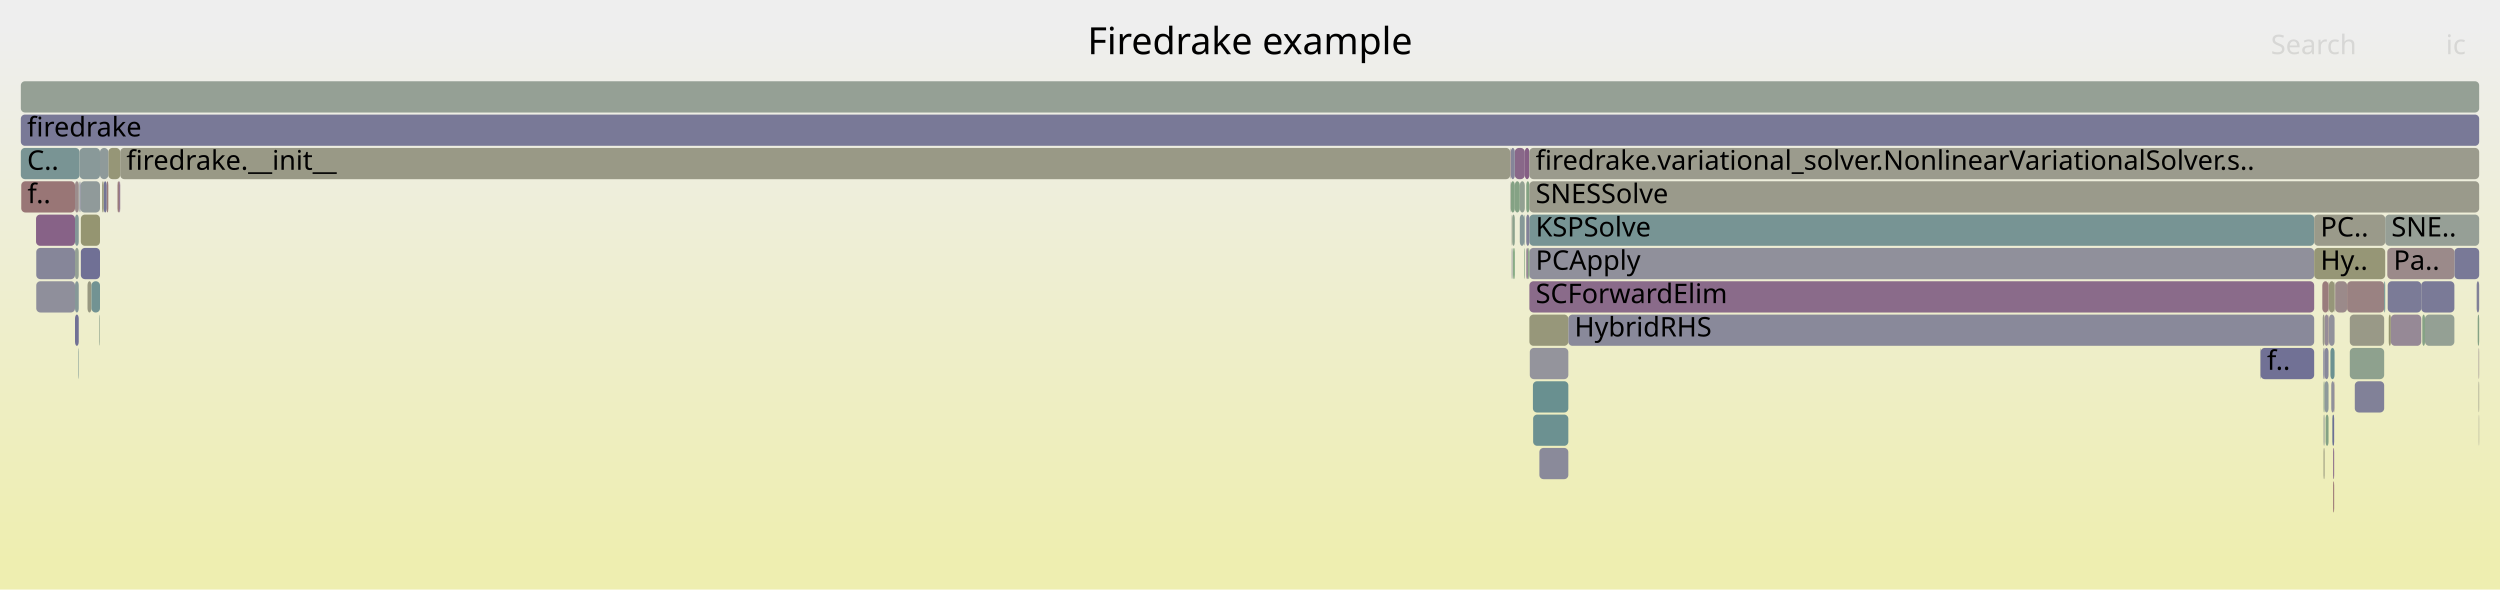
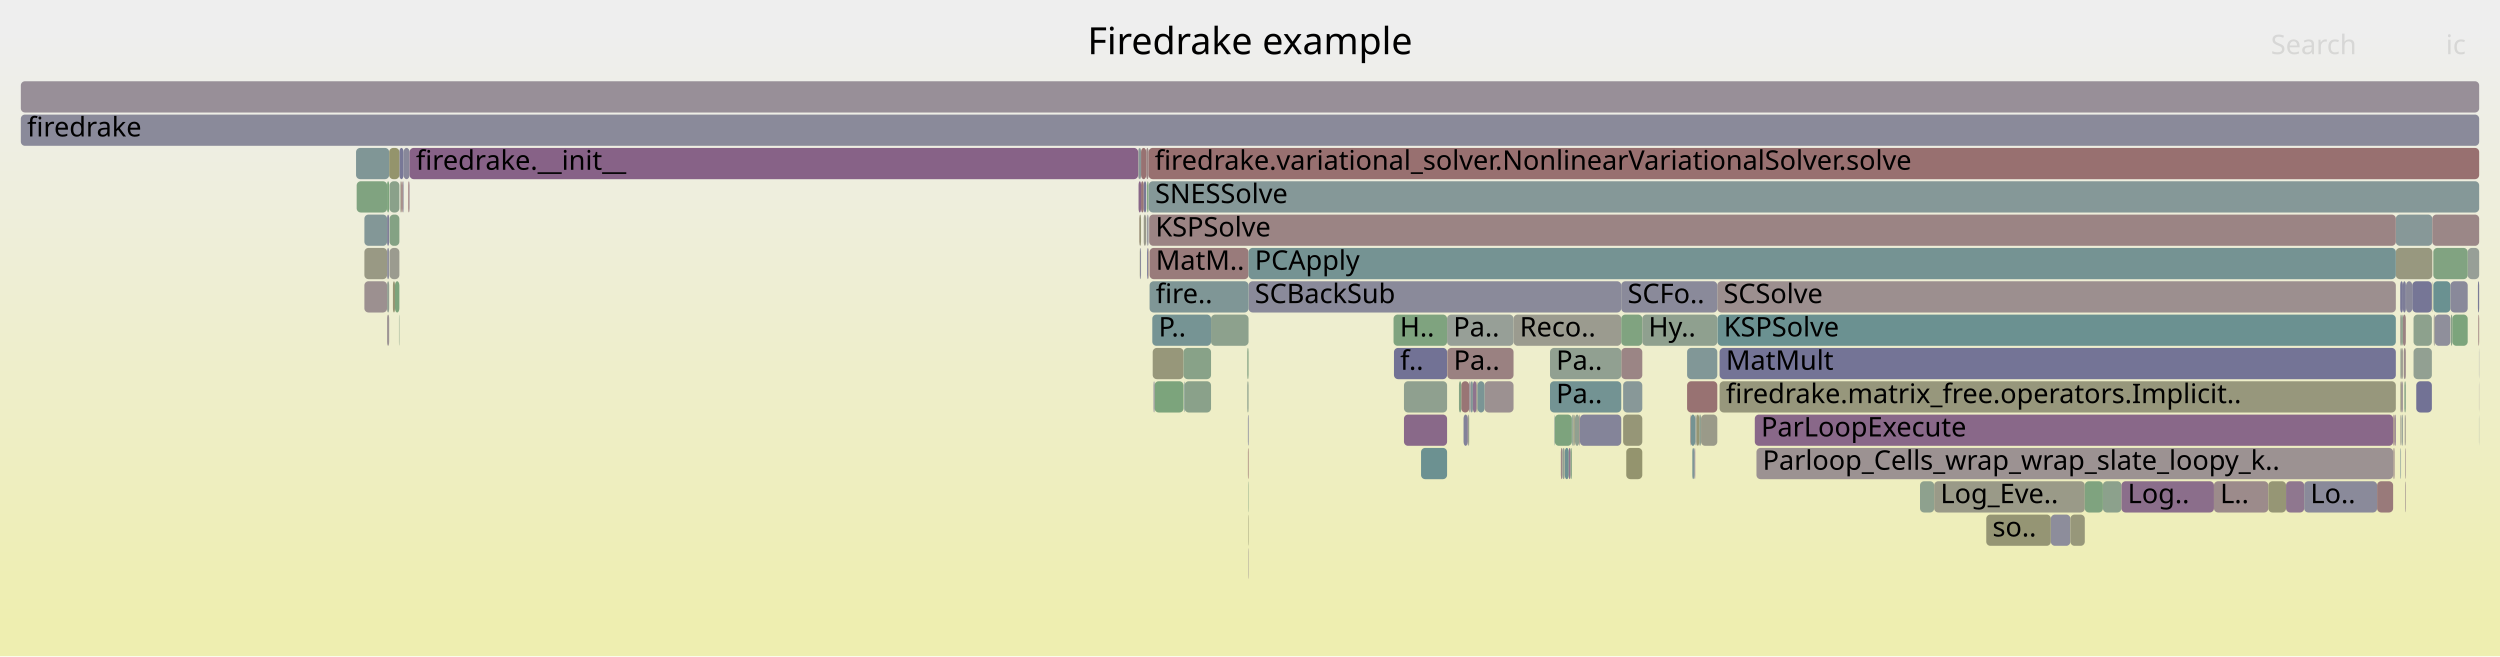
- <svg xmlns="http://www.w3.org/2000/svg" version="1.1" width="1200" height="283" viewBox="0 0 1200 283">
+ <svg xmlns="http://www.w3.org/2000/svg" version="1.1" width="1200" height="315" viewBox="0 0 1200 315">
  <defs>
    <linearGradient id="background" y1="0" y2="1" x1="0" x2="0">
      <stop stop-color="#eeeeee" offset="5%" />
      <stop stop-color="#eeeeb0" offset="95%" />
    </linearGradient>
  </defs>
  <style type="text/css">
	text { font-family:Verdana; font-size:13px; fill:rgb(0,0,0); }
	#search, #ignorecase { opacity:0.1; cursor:pointer; }
	#search:hover, #search.show, #ignorecase:hover, #ignorecase.show { opacity:1; }
	#subtitle { text-anchor:middle; font-color:rgb(160,160,160); }
	#title { text-anchor:middle; font-size:18px}
	#unzoom { cursor:pointer; }
	#frames &gt; *:hover { stroke:black; stroke-width:0.5; cursor:pointer; }
	.hide { display:none; }
	.parent { opacity:0.5; }
</style>
-   <rect x="0.0" y="0" width="1200.0" height="283.0" fill="url(#background)" />
+   <rect x="0.0" y="0" width="1200.0" height="315.0" fill="url(#background)" />
  <text id="title" x="600.00" y="26">Firedrake example</text>
-   <text id="details" x="10.00" y="265"> </text>
+   <text id="details" x="10.00" y="297"> </text>
  <text id="unzoom" x="10.00" y="26" class="hide">Reset Zoom</text>
  <text id="search" x="1090.00" y="26">Search</text>
  <text id="ignorecase" x="1174.00" y="26">ic</text>
-   <text id="matched" x="1090.00" y="265"> </text>
+   <text id="matched" x="1090.00" y="297"> </text>
  <g id="frames">
    <g>
-       <rect x="1120.6" y="135" width="0.3" height="15.0" fill="rgb(154.185,154.185,139.513)" rx="2" ry="2" />
-       <text x="1123.61" y="145.5" />
-     </g>
-     <g>
-       <rect x="38.6" y="87" width="9.4" height="15.0" fill="rgb(144.095,154.395,154.395)" rx="2" ry="2" />
-       <text x="41.59" y="97.5" />
-     </g>
-     <g>
-       <rect x="56.4" y="87" width="0.8" height="15.0" fill="rgb(153.608,124.327,124.327)" rx="2" ry="2" />
-       <text x="59.40" y="97.5" />
-     </g>
-     <g>
-       <rect x="1117.7" y="135" width="0.2" height="15.0" fill="rgb(154.448,130.767,130.767)" rx="2" ry="2" />
-       <text x="1120.72" y="145.5" />
-     </g>
-     <g>
-       <rect x="1115.2" y="167" width="0.6" height="15.0" fill="rgb(122.465,122.465,151.122)" rx="2" ry="2" />
-       <text x="1118.18" y="177.5" />
-     </g>
-     <g>
-       <rect x="36.0" y="103" width="1.8" height="15.0" fill="rgb(131.023,151.006,151.006)" rx="2" ry="2" />
-       <text x="39.00" y="113.5" />
-     </g>
-     <g>
-       <rect x="42.0" y="135" width="1.9" height="15.0" fill="rgb(151.996,151.996,128.901)" rx="2" ry="2" />
-       <text x="45.00" y="145.5" />
-     </g>
-     <g>
-       <rect x="725.6" y="119" width="0.3" height="15.0" fill="rgb(147.465,147.465,155.961)" rx="2" ry="2" />
-       <text x="728.63" y="129.5" />
-     </g>
-     <g>
-       <rect x="727.1" y="71" width="4.8" height="15.0" fill="rgb(137.07,104.368,137.07)" rx="2" ry="2" />
-       <text x="730.06" y="81.5" />
-     </g>
-     <g>
-       <rect x="37.7" y="167" width="0.1" height="15.0" fill="rgb(145.227,160.079,145.227)" rx="2" ry="2" />
-       <text x="40.68" y="177.5" />
-     </g>
-     <g>
-       <rect x="52.0" y="71" width="5.7" height="15.0" fill="rgb(149.977,149.977,119.121)" rx="2" ry="2" />
-       <text x="54.97" y="81.5" />
-     </g>
-     <g>
-       <rect x="725.0" y="87" width="0.2" height="15.0" fill="rgb(154.881,154.881,142.886)" rx="2" ry="2" />
-       <text x="728.05" y="97.5" />
-     </g>
-     <g>
-       <rect x="1115.8" y="151" width="1.9" height="15.0" fill="rgb(151.114,140.355,151.114)" rx="2" ry="2" />
-       <text x="1118.83" y="161.5" />
-     </g>
-     <g>
-       <rect x="1116.3" y="199" width="1.4" height="15.0" fill="rgb(131.775,162.269,131.775)" rx="2" ry="2" />
-       <text x="1119.35" y="209.5" />
-     </g>
-     <g>
-       <rect x="1164.0" y="151" width="14.1" height="15.0" fill="rgb(148.461,159.553,148.461)" rx="2" ry="2" />
-       <text x="1167.01" y="161.5" />
-     </g>
-     <g>
-       <rect x="734.1" y="151" width="18.7" height="15.0" fill="rgb(150.638,150.638,122.323)" rx="2" ry="2" />
-       <text x="737.10" y="161.5" />
-     </g>
-     <g>
-       <rect x="1115.3" y="199" width="0.5" height="15.0" fill="rgb(150.418,159.234,150.418)" rx="2" ry="2" />
-       <text x="1118.32" y="209.5" />
-     </g>
-     <g>
-       <rect x="1162.2" y="135" width="15.9" height="15.0" fill="rgb(121.509,121.509,150.937)" rx="2" ry="2" />
-       <text x="1165.25" y="145.5" />
-     </g>
-     <g>
-       <rect x="38.8" y="119" width="9.2" height="15.0" fill="rgb(111.502,111.502,149)" rx="2" ry="2" />
-       <text x="41.82" y="129.5" />
-     </g>
-     <g>
-       <rect x="731.6" y="103" width="0.3" height="15.0" fill="rgb(123.495,149.054,149.054)" rx="2" ry="2" />
-       <text x="734.65" y="113.5" />
-     </g>
-     <g>
-       <rect x="10.0" y="39" width="1180.0" height="15.0" fill="rgb(148.523,159.543,148.523)" rx="2" ry="2" />
+       <rect x="780.6" y="215" width="7.7" height="15.0" fill="rgb(148.099,148.099,110.019)" rx="2" ry="2" />
+       <text x="783.57" y="225.5" />
+     </g>
+     <g>
+       <rect x="702.5" y="199" width="2.0" height="15.0" fill="rgb(129.861,129.861,152.554)" rx="2" ry="2" />
+       <text x="705.49" y="209.5" />
+     </g>
+     <g>
+       <rect x="682.1" y="215" width="12.5" height="15.0" fill="rgb(107.596,144.932,144.932)" rx="2" ry="2" />
+       <text x="685.11" y="225.5" />
+     </g>
+     <g>
+       <rect x="1154.5" y="199" width="0.3" height="15.0" fill="rgb(152.13,152.13,129.554)" rx="2" ry="2" />
+       <text x="1157.49" y="209.5" />
+     </g>
+     <g>
+       <rect x="1152.5" y="183" width="0.9" height="15.0" fill="rgb(156.704,148.063,148.063)" rx="2" ry="2" />
+       <text x="1155.50" y="193.5" />
+     </g>
+     <g>
+       <rect x="753.8" y="215" width="0.7" height="15.0" fill="rgb(132.395,162.168,132.395)" rx="2" ry="2" />
+       <text x="756.78" y="225.5" />
+     </g>
+     <g>
+       <rect x="1168.2" y="151" width="0.5" height="15.0" fill="rgb(155.385,155.385,145.325)" rx="2" ry="2" />
+       <text x="1171.19" y="161.5" />
+     </g>
+     <g>
+       <rect x="843.1" y="215" width="305.6" height="15.0" fill="rgb(156.392,145.676,145.676)" rx="2" ry="2" />
+       <text x="846.06" y="225.5">Parloop_Cells_wrap_wrap_slate_loopy_k..</text>
+     </g>
+     <g>
+       <rect x="1154.9" y="135" width="3.0" height="15.0" fill="rgb(136.807,136.807,153.898)" rx="2" ry="2" />
+       <text x="1157.89" y="145.5" />
+     </g>
+     <g>
+       <rect x="921.6" y="231" width="6.8" height="15.0" fill="rgb(141.936,160.615,141.936)" rx="2" ry="2" />
+       <text x="924.56" y="241.5" />
+     </g>
+     <g>
+       <rect x="568.6" y="183" width="12.7" height="15.0" fill="rgb(138.419,161.188,138.419)" rx="2" ry="2" />
+       <text x="571.62" y="193.5" />
+     </g>
+     <g>
+       <rect x="551.0" y="119" width="0.3" height="15.0" fill="rgb(153.217,121.327,121.327)" rx="2" ry="2" />
+       <text x="554.01" y="129.5" />
+     </g>
+     <g>
+       <rect x="755.7" y="199" width="0.3" height="15.0" fill="rgb(153.222,121.366,121.366)" rx="2" ry="2" />
+       <text x="758.68" y="209.5" />
+     </g>
+     <g>
+       <rect x="756.0" y="199" width="2.0" height="15.0" fill="rgb(143.718,160.325,143.718)" rx="2" ry="2" />
+       <text x="759.01" y="209.5" />
+     </g>
+     <g>
+       <rect x="694.6" y="151" width="31.9" height="15.0" fill="rgb(150.873,159.16,150.873)" rx="2" ry="2" />
+       <text x="697.60" y="161.5">Pa..</text>
+     </g>
+     <g>
+       <rect x="809.8" y="183" width="14.5" height="15.0" fill="rgb(152.238,113.822,113.822)" rx="2" ry="2" />
+       <text x="812.76" y="193.5" />
+     </g>
+     <g>
+       <rect x="10.0" y="55" width="1180.0" height="15.0" fill="rgb(138.4,138.4,154.207)" rx="2" ry="2" />
+       <text x="13.00" y="65.5">firedrake</text>
+     </g>
+     <g>
+       <rect x="758.0" y="199" width="0.4" height="15.0" fill="rgb(155.47,138.601,138.601)" rx="2" ry="2" />
+       <text x="760.99" y="209.5" />
+     </g>
+     <g>
+       <rect x="701.4" y="183" width="3.8" height="15.0" fill="rgb(152.641,116.915,116.915)" rx="2" ry="2" />
+       <text x="704.38" y="193.5" />
+     </g>
+     <g>
+       <rect x="1153.8" y="167" width="1.0" height="15.0" fill="rgb(155.589,139.518,139.518)" rx="2" ry="2" />
+       <text x="1156.79" y="177.5" />
+     </g>
+     <g>
+       <rect x="192.2" y="87" width="0.4" height="15.0" fill="rgb(151.967,151.967,128.765)" rx="2" ry="2" />
+       <text x="195.21" y="97.5" />
+     </g>
+     <g>
+       <rect x="1152.7" y="199" width="0.7" height="15.0" fill="rgb(150.009,159.301,150.009)" rx="2" ry="2" />
+       <text x="1155.73" y="209.5" />
+     </g>
+     <g>
+       <rect x="1153.4" y="135" width="1.4" height="15.0" fill="rgb(124.837,124.837,151.581)" rx="2" ry="2" />
+       <text x="1156.41" y="145.5" />
+     </g>
+     <g>
+       <rect x="928.4" y="231" width="72.3" height="15.0" fill="rgb(153.507,153.507,136.228)" rx="2" ry="2" />
+       <text x="931.41" y="241.5">Log_Eve..</text>
+     </g>
+     <g>
+       <rect x="1009.4" y="231" width="8.9" height="15.0" fill="rgb(139.713,160.977,139.713)" rx="2" ry="2" />
+       <text x="1012.39" y="241.5" />
+     </g>
+     <g>
+       <rect x="185.8" y="151" width="1.0" height="15.0" fill="rgb(156.704,148.065,148.065)" rx="2" ry="2" />
+       <text x="188.84" y="161.5" />
+     </g>
+     <g>
+       <rect x="1168.7" y="151" width="7.5" height="15.0" fill="rgb(142.978,142.978,155.093)" rx="2" ry="2" />
+       <text x="1171.71" y="161.5" />
+     </g>
+     <g>
+       <rect x="191.7" y="71" width="2.0" height="15.0" fill="rgb(120.255,120.255,150.694)" rx="2" ry="2" />
+       <text x="194.70" y="81.5" />
+     </g>
+     <g>
+       <rect x="704.5" y="199" width="0.4" height="15.0" fill="rgb(132.49,92.63,132.49)" rx="2" ry="2" />
+       <text x="707.52" y="209.5" />
+     </g>
+     <g>
+       <rect x="547.7" y="87" width="1.3" height="15.0" fill="rgb(152.839,118.436,118.436)" rx="2" ry="2" />
+       <text x="550.66" y="97.5" />
+     </g>
+     <g>
+       <rect x="553.3" y="167" width="14.8" height="15.0" fill="rgb(150.628,150.628,122.272)" rx="2" ry="2" />
+       <text x="556.32" y="177.5" />
+     </g>
+     <g>
+       <rect x="705.9" y="183" width="1.1" height="15.0" fill="rgb(129.004,150.482,150.482)" rx="2" ry="2" />
+       <text x="708.89" y="193.5" />
+     </g>
+     <g>
+       <rect x="1150.0" y="119" width="17.5" height="15.0" fill="rgb(151.522,151.522,126.609)" rx="2" ry="2" />
+       <text x="1152.97" y="129.5" />
+     </g>
+     <g>
+       <rect x="1152.2" y="167" width="0.3" height="15.0" fill="rgb(142.443,160.533,142.443)" rx="2" ry="2" />
+       <text x="1155.24" y="177.5" />
+     </g>
+     <g>
+       <rect x="673.9" y="199" width="20.7" height="15.0" fill="rgb(137.34,105.059,137.34)" rx="2" ry="2" />
+       <text x="676.88" y="209.5" />
+     </g>
+     <g>
+       <rect x="1152.1" y="151" width="0.4" height="15.0" fill="rgb(155.594,155.594,146.34)" rx="2" ry="2" />
+       <text x="1155.10" y="161.5" />
+     </g>
+     <g>
+       <rect x="668.9" y="151" width="25.7" height="15.0" fill="rgb(127.211,163.012,127.211)" rx="2" ry="2" />
+       <text x="671.92" y="161.5">H..</text>
+     </g>
+     <g>
+       <rect x="174.9" y="135" width="10.9" height="15.0" fill="rgb(156.116,143.555,143.555)" rx="2" ry="2" />
+       <text x="177.89" y="145.5" />
+     </g>
+     <g>
+       <rect x="174.9" y="119" width="10.9" height="15.0" fill="rgb(152.681,152.681,132.222)" rx="2" ry="2" />
+       <text x="177.89" y="129.5" />
+     </g>
+     <g>
+       <rect x="568.1" y="167" width="13.2" height="15.0" fill="rgb(136.38,161.52,136.38)" rx="2" ry="2" />
+       <text x="571.07" y="177.5" />
+     </g>
+     <g>
+       <rect x="598.7" y="183" width="0.6" height="15.0" fill="rgb(141.888,160.623,141.888)" rx="2" ry="2" />
+       <text x="601.71" y="193.5" />
+     </g>
+     <g>
+       <rect x="1149.4" y="199" width="0.6" height="15.0" fill="rgb(144.44,123.253,144.44)" rx="2" ry="2" />
+       <text x="1152.36" y="209.5" />
+     </g>
+     <g>
+       <rect x="550.2" y="71" width="1.1" height="15.0" fill="rgb(154.871,134.008,134.008)" rx="2" ry="2" />
+       <text x="553.20" y="81.5" />
+     </g>
+     <g>
+       <rect x="1097.3" y="231" width="8.7" height="15.0" fill="rgb(142.908,119.327,142.908)" rx="2" ry="2" />
+       <text x="1100.32" y="241.5" />
+     </g>
+     <g>
+       <rect x="1154.5" y="231" width="0.3" height="15.0" fill="rgb(155.658,140.042,140.042)" rx="2" ry="2" />
+       <text x="1157.49" y="241.5" />
+     </g>
+     <g>
+       <rect x="1018.3" y="231" width="44.4" height="15.0" fill="rgb(139.101,109.571,139.101)" rx="2" ry="2" />
+       <text x="1021.27" y="241.5">Log..</text>
+     </g>
+     <g>
+       <rect x="700.3" y="183" width="1.1" height="15.0" fill="rgb(130.91,162.41,130.91)" rx="2" ry="2" />
+       <text x="703.31" y="193.5" />
+     </g>
+     <g>
+       <rect x="1154.8" y="135" width="0.1" height="15.0" fill="rgb(110.376,110.376,148.782)" rx="2" ry="2" />
+       <text x="1157.75" y="145.5" />
+     </g>
+     <g>
+       <rect x="1150.0" y="103" width="17.5" height="15.0" fill="rgb(135.389,152.138,152.138)" rx="2" ry="2" />
+       <text x="1152.97" y="113.5" />
+     </g>
+     <g>
+       <rect x="1189.6" y="151" width="0.4" height="15.0" fill="rgb(153.516,123.626,123.626)" rx="2" ry="2" />
+       <text x="1192.63" y="161.5" />
+     </g>
+     <g>
+       <rect x="1062.7" y="231" width="26.1" height="15.0" fill="rgb(155.502,138.846,138.846)" rx="2" ry="2" />
+       <text x="1065.69" y="241.5">L..</text>
+     </g>
+     <g>
+       <rect x="546.8" y="119" width="0.1" height="15.0" fill="rgb(151.99,151.99,128.873)" rx="2" ry="2" />
+       <text x="549.77" y="129.5" />
+     </g>
+     <g>
+       <rect x="599.1" y="247" width="0.2" height="15.0" fill="rgb(149.06,149.06,114.674)" rx="2" ry="2" />
+       <text x="602.14" y="257.5" />
+     </g>
+     <g>
+       <rect x="813.7" y="199" width="0.3" height="15.0" fill="rgb(149.248,159.425,149.248)" rx="2" ry="2" />
+       <text x="816.72" y="209.5" />
+     </g>
+     <g>
+       <rect x="549.0" y="87" width="1.2" height="15.0" fill="rgb(120.652,120.652,150.771)" rx="2" ry="2" />
+       <text x="552.00" y="97.5" />
+     </g>
+     <g>
+       <rect x="744.0" y="183" width="34.2" height="15.0" fill="rgb(114.689,146.771,146.771)" rx="2" ry="2" />
+       <text x="746.98" y="193.5">Pa..</text>
+     </g>
+     <g>
+       <rect x="726.5" y="151" width="51.7" height="15.0" fill="rgb(154.844,154.844,142.707)" rx="2" ry="2" />
+       <text x="729.47" y="161.5">Reco..</text>
+     </g>
+     <g>
+       <rect x="554.2" y="183" width="13.9" height="15.0" fill="rgb(124.033,163.53,124.033)" rx="2" ry="2" />
+       <text x="557.16" y="193.5" />
+     </g>
+     <g>
+       <rect x="1189.9" y="199" width="0.1" height="15.0" fill="rgb(142.265,153.921,153.921)" rx="2" ry="2" />
+       <text x="1192.86" y="209.5" />
+     </g>
+     <g>
+       <rect x="749.2" y="215" width="0.8" height="15.0" fill="rgb(155.182,136.398,136.398)" rx="2" ry="2" />
+       <text x="752.21" y="225.5" />
+     </g>
+     <g>
+       <rect x="778.2" y="151" width="10.1" height="15.0" fill="rgb(128.475,162.806,128.475)" rx="2" ry="2" />
+       <text x="781.24" y="161.5" />
+     </g>
+     <g>
+       <rect x="187.0" y="103" width="4.7" height="15.0" fill="rgb(131.53,162.309,131.53)" rx="2" ry="2" />
+       <text x="190.00" y="113.5" />
+     </g>
+     <g>
+       <rect x="550.6" y="103" width="0.7" height="15.0" fill="rgb(147.386,147.386,155.946)" rx="2" ry="2" />
+       <text x="553.57" y="113.5" />
+     </g>
+     <g>
+       <rect x="1154.3" y="199" width="0.2" height="15.0" fill="rgb(145.397,125.706,145.397)" rx="2" ry="2" />
+       <text x="1157.32" y="209.5" />
+     </g>
+     <g>
+       <rect x="1184.5" y="119" width="5.5" height="15.0" fill="rgb(150.693,159.189,150.693)" rx="2" ry="2" />
+       <text x="1187.53" y="129.5" />
+     </g>
+     <g>
+       <rect x="185.8" y="119" width="1.0" height="15.0" fill="rgb(143.249,143.249,155.145)" rx="2" ry="2" />
+       <text x="188.84" y="129.5" />
+     </g>
+     <g>
+       <rect x="551.8" y="119" width="47.5" height="15.0" fill="rgb(153.476,123.314,123.314)" rx="2" ry="2" />
+       <text x="554.77" y="129.5">MatM..</text>
+     </g>
+     <g>
+       <rect x="953.4" y="247" width="31.0" height="15.0" fill="rgb(149.435,149.435,116.494)" rx="2" ry="2" />
+       <text x="956.40" y="257.5">so..</text>
+     </g>
+     <g>
+       <rect x="814.0" y="199" width="0.3" height="15.0" fill="rgb(129.844,129.844,152.55)" rx="2" ry="2" />
+       <text x="816.99" y="209.5" />
+     </g>
+     <g>
+       <rect x="1088.8" y="231" width="8.5" height="15.0" fill="rgb(149.603,149.603,117.307)" rx="2" ry="2" />
+       <text x="1091.82" y="241.5" />
+     </g>
+     <g>
+       <rect x="815.6" y="199" width="0.9" height="15.0" fill="rgb(143.77,160.317,143.77)" rx="2" ry="2" />
+       <text x="818.64" y="209.5" />
+     </g>
+     <g>
+       <rect x="553.7" y="183" width="0.5" height="15.0" fill="rgb(137.2,137.2,153.974)" rx="2" ry="2" />
+       <text x="556.66" y="193.5" />
+     </g>
+     <g>
+       <rect x="550.6" y="87" width="0.7" height="15.0" fill="rgb(123.705,163.583,123.705)" rx="2" ry="2" />
+       <text x="553.57" y="97.5" />
+     </g>
+     <g>
+       <rect x="813.5" y="215" width="0.2" height="15.0" fill="rgb(139.316,110.122,139.316)" rx="2" ry="2" />
+       <text x="816.51" y="225.5" />
+     </g>
+     <g>
+       <rect x="581.3" y="151" width="18.0" height="15.0" fill="rgb(140.799,160.8,140.799)" rx="2" ry="2" />
+       <text x="584.25" y="161.5" />
+     </g>
+     <g>
+       <rect x="1157.9" y="135" width="9.4" height="15.0" fill="rgb(117.883,117.883,150.235)" rx="2" ry="2" />
+       <text x="1160.92" y="145.5" />
+     </g>
+     <g>
+       <rect x="171.2" y="87" width="14.6" height="15.0" fill="rgb(127.899,162.9,127.899)" rx="2" ry="2" />
+       <text x="174.17" y="97.5" />
+     </g>
+     <g>
+       <rect x="811.5" y="199" width="2.2" height="15.0" fill="rgb(116.722,147.298,147.298)" rx="2" ry="2" />
+       <text x="814.52" y="209.5" />
+     </g>
+     <g>
+       <rect x="1159.8" y="183" width="7.5" height="15.0" fill="rgb(113.533,113.533,149.394)" rx="2" ry="2" />
+       <text x="1162.81" y="193.5" />
+     </g>
+     <g>
+       <rect x="824.3" y="135" width="325.7" height="15.0" fill="rgb(156.048,143.036,143.036)" rx="2" ry="2" />
+       <text x="827.28" y="145.5">SCSolve</text>
+     </g>
+     <g>
+       <rect x="187.0" y="87" width="4.7" height="15.0" fill="rgb(137.901,161.272,137.901)" rx="2" ry="2" />
+       <text x="190.00" y="97.5" />
+     </g>
+     <g>
+       <rect x="1152.5" y="151" width="0.9" height="15.0" fill="rgb(140.507,160.848,140.507)" rx="2" ry="2" />
+       <text x="1155.50" y="161.5" />
+     </g>
+     <g>
+       <rect x="189.6" y="135" width="2.1" height="15.0" fill="rgb(123.889,163.553,123.889)" rx="2" ry="2" />
+       <text x="192.63" y="145.5" />
+     </g>
+     <g>
+       <rect x="196.0" y="87" width="0.4" height="15.0" fill="rgb(152.149,113.141,113.141)" rx="2" ry="2" />
+       <text x="199.01" y="97.5" />
+     </g>
+     <g>
+       <rect x="546.9" y="103" width="0.8" height="15.0" fill="rgb(149.662,149.662,117.592)" rx="2" ry="2" />
+       <text x="549.93" y="113.5" />
+     </g>
+     <g>
+       <rect x="193.3" y="87" width="0.4" height="15.0" fill="rgb(129.523,129.523,152.488)" rx="2" ry="2" />
+       <text x="196.33" y="97.5" />
+     </g>
+     <g>
+       <rect x="547.2" y="119" width="0.5" height="15.0" fill="rgb(138.722,138.722,154.269)" rx="2" ry="2" />
+       <text x="550.17" y="129.5" />
+     </g>
+     <g>
+       <rect x="1189.4" y="135" width="0.6" height="15.0" fill="rgb(122.955,122.955,151.217)" rx="2" ry="2" />
+       <text x="1192.36" y="145.5" />
+     </g>
+     <g>
+       <rect x="1152.2" y="215" width="0.3" height="15.0" fill="rgb(129.678,150.657,150.657)" rx="2" ry="2" />
+       <text x="1155.24" y="225.5" />
+     </g>
+     <g>
+       <rect x="814.3" y="199" width="1.3" height="15.0" fill="rgb(149.153,149.153,115.125)" rx="2" ry="2" />
+       <text x="817.27" y="209.5" />
+     </g>
+     <g>
+       <rect x="1158.5" y="167" width="8.8" height="15.0" fill="rgb(146.093,159.938,146.093)" rx="2" ry="2" />
+       <text x="1161.55" y="177.5" />
+     </g>
+     <g>
+       <rect x="186.8" y="71" width="4.9" height="15.0" fill="rgb(147.767,147.767,108.411)" rx="2" ry="2" />
+       <text x="189.81" y="81.5" />
+     </g>
+     <g>
+       <rect x="185.8" y="103" width="1.0" height="15.0" fill="rgb(127.168,127.168,152.033)" rx="2" ry="2" />
+       <text x="188.84" y="113.5" />
+     </g>
+     <g>
+       <rect x="549.0" y="103" width="1.1" height="15.0" fill="rgb(153.929,153.929,138.273)" rx="2" ry="2" />
+       <text x="552.00" y="113.5" />
+     </g>
+     <g>
+       <rect x="1148.7" y="199" width="0.1" height="15.0" fill="rgb(144.969,144.969,155.478)" rx="2" ry="2" />
+       <text x="1151.67" y="209.5" />
+     </g>
+     <g>
+       <rect x="1167.3" y="135" width="0.2" height="15.0" fill="rgb(149.224,149.224,115.471)" rx="2" ry="2" />
+       <text x="1170.28" y="145.5" />
+     </g>
+     <g>
+       <rect x="842.3" y="199" width="306.4" height="15.0" fill="rgb(136.904,103.94,136.904)" rx="2" ry="2" />
+       <text x="845.32" y="209.5">ParLoopExecute</text>
+     </g>
+     <g>
+       <rect x="750.9" y="215" width="0.2" height="15.0" fill="rgb(153.844,153.844,137.86)" rx="2" ry="2" />
+       <text x="753.89" y="225.5" />
+     </g>
+     <g>
+       <rect x="751.1" y="215" width="1.9" height="15.0" fill="rgb(108.793,145.243,145.243)" rx="2" ry="2" />
+       <text x="754.11" y="225.5" />
+     </g>
+     <g>
+       <rect x="669.1" y="167" width="25.5" height="15.0" fill="rgb(113.529,113.529,149.393)" rx="2" ry="2" />
+       <text x="672.10" y="177.5">f..</text>
+     </g>
+     <g>
+       <rect x="1152.1" y="135" width="1.3" height="15.0" fill="rgb(120.264,120.264,150.696)" rx="2" ry="2" />
+       <text x="1155.10" y="145.5" />
+     </g>
+     <g>
+       <rect x="550.1" y="103" width="0.1" height="15.0" fill="rgb(135.086,152.059,152.059)" rx="2" ry="2" />
+       <text x="553.05" y="113.5" />
+     </g>
+     <g>
+       <rect x="10.0" y="39" width="1180.0" height="15.0" fill="rgb(152.152,143.015,152.152)" rx="2" ry="2" />
      <text x="13.00" y="49.5" />
    </g>
    <g>
-       <rect x="43.9" y="135" width="4.1" height="15.0" fill="rgb(114.093,146.617,146.617)" rx="2" ry="2" />
-       <text x="46.92" y="145.5" />
-     </g>
-     <g>
-       <rect x="38.8" y="103" width="9.2" height="15.0" fill="rgb(148.675,148.675,112.809)" rx="2" ry="2" />
-       <text x="41.82" y="113.5" />
-     </g>
-     <g>
-       <rect x="732.6" y="119" width="0.9" height="15.0" fill="rgb(148.654,134.051,148.654)" rx="2" ry="2" />
-       <text x="735.57" y="129.5" />
-     </g>
-     <g>
-       <rect x="1146.1" y="135" width="16.1" height="15.0" fill="rgb(122.527,122.527,151.134)" rx="2" ry="2" />
-       <text x="1149.14" y="145.5" />
-     </g>
-     <g>
-       <rect x="1178.1" y="119" width="11.9" height="15.0" fill="rgb(120.8,120.8,150.8)" rx="2" ry="2" />
-       <text x="1181.05" y="129.5" />
-     </g>
-     <g>
-       <rect x="37.5" y="167" width="0.2" height="15.0" fill="rgb(122.16,148.708,148.708)" rx="2" ry="2" />
-       <text x="40.48" y="177.5" />
-     </g>
-     <g>
-       <rect x="10.0" y="71" width="28.2" height="15.0" fill="rgb(121.211,148.462,148.462)" rx="2" ry="2" />
-       <text x="13.00" y="81.5">C..</text>
-     </g>
-     <g>
-       <rect x="1126.6" y="135" width="17.8" height="15.0" fill="rgb(154.37,130.171,130.171)" rx="2" ry="2" />
-       <text x="1129.62" y="145.5" />
-     </g>
-     <g>
-       <rect x="37.8" y="87" width="0.2" height="15.0" fill="rgb(133.827,161.935,133.827)" rx="2" ry="2" />
-       <text x="40.81" y="97.5" />
-     </g>
-     <g>
-       <rect x="726.1" y="119" width="0.2" height="15.0" fill="rgb(141.144,153.63,153.63)" rx="2" ry="2" />
-       <text x="729.15" y="129.5" />
-     </g>
-     <g>
-       <rect x="734.1" y="103" width="376.7" height="15.0" fill="rgb(118.819,147.842,147.842)" rx="2" ry="2" />
-       <text x="737.10" y="113.5">KSPSolve</text>
-     </g>
-     <g>
-       <rect x="735.9" y="199" width="16.9" height="15.0" fill="rgb(107.625,144.94,144.94)" rx="2" ry="2" />
-       <text x="738.95" y="209.5" />
-     </g>
-     <g>
-       <rect x="47.7" y="151" width="0.3" height="15.0" fill="rgb(139.445,161.021,139.445)" rx="2" ry="2" />
-       <text x="50.67" y="161.5" />
-     </g>
-     <g>
-       <rect x="1146.6" y="151" width="1.0" height="15.0" fill="rgb(148.746,148.746,113.153)" rx="2" ry="2" />
-       <text x="1149.56" y="161.5" />
-     </g>
-     <g>
-       <rect x="1117.7" y="151" width="0.2" height="15.0" fill="rgb(155.379,137.906,137.906)" rx="2" ry="2" />
-       <text x="1120.72" y="161.5" />
-     </g>
-     <g>
-       <rect x="10.2" y="87" width="25.8" height="15.0" fill="rgb(152.769,117.895,117.895)" rx="2" ry="2" />
-       <text x="13.17" y="97.5">f..</text>
-     </g>
-     <g>
-       <rect x="51.2" y="87" width="0.8" height="15.0" fill="rgb(153.452,123.13,123.13)" rx="2" ry="2" />
-       <text x="54.16" y="97.5" />
-     </g>
-     <g>
-       <rect x="1115.3" y="215" width="0.5" height="15.0" fill="rgb(151.206,151.206,125.077)" rx="2" ry="2" />
-       <text x="1118.32" y="225.5" />
-     </g>
-     <g>
-       <rect x="49.8" y="87" width="1.4" height="15.0" fill="rgb(115.937,115.937,149.859)" rx="2" ry="2" />
-       <text x="52.83" y="97.5" />
-     </g>
-     <g>
-       <rect x="752.8" y="151" width="358.0" height="15.0" fill="rgb(137.003,137.003,153.936)" rx="2" ry="2" />
-       <text x="755.77" y="161.5">HybridRHS</text>
-     </g>
-     <g>
-       <rect x="1119.4" y="199" width="0.3" height="15.0" fill="rgb(117.685,147.548,147.548)" rx="2" ry="2" />
-       <text x="1122.40" y="209.5" />
-     </g>
-     <g>
-       <rect x="57.2" y="87" width="0.5" height="15.0" fill="rgb(136.89,103.905,136.89)" rx="2" ry="2" />
-       <text x="60.21" y="97.5" />
-     </g>
-     <g>
-       <rect x="36.0" y="135" width="1.8" height="15.0" fill="rgb(134.026,151.784,151.784)" rx="2" ry="2" />
-       <text x="39.00" y="145.5" />
-     </g>
-     <g>
-       <rect x="1085.1" y="167" width="25.7" height="15.0" fill="rgb(112.705,112.705,149.233)" rx="2" ry="2" />
-       <text x="1088.14" y="177.5">f..</text>
-     </g>
-     <g>
-       <rect x="1127.9" y="151" width="16.5" height="15.0" fill="rgb(153.277,153.277,135.112)" rx="2" ry="2" />
-       <text x="1130.85" y="161.5" />
-     </g>
-     <g>
-       <rect x="1115.3" y="183" width="0.5" height="15.0" fill="rgb(138.471,161.179,138.471)" rx="2" ry="2" />
-       <text x="1118.32" y="193.5" />
-     </g>
-     <g>
-       <rect x="735.8" y="183" width="17.0" height="15.0" fill="rgb(104.5,144.13,144.13)" rx="2" ry="2" />
-       <text x="738.79" y="193.5" />
-     </g>
-     <g>
-       <rect x="1189.7" y="183" width="0.3" height="15.0" fill="rgb(153.412,153.412,135.764)" rx="2" ry="2" />
-       <text x="1192.70" y="193.5" />
-     </g>
-     <g>
-       <rect x="734.3" y="167" width="18.5" height="15.0" fill="rgb(147.805,147.805,156.027)" rx="2" ry="2" />
-       <text x="737.33" y="177.5" />
-     </g>
-     <g>
-       <rect x="1117.9" y="151" width="2.7" height="15.0" fill="rgb(144.828,144.828,155.451)" rx="2" ry="2" />
-       <text x="1120.88" y="161.5" />
-     </g>
-     <g>
-       <rect x="36.0" y="87" width="1.8" height="15.0" fill="rgb(155.744,140.707,140.707)" rx="2" ry="2" />
-       <text x="39.00" y="97.5" />
-     </g>
-     <g>
-       <rect x="57.7" y="71" width="667.2" height="15.0" fill="rgb(153.121,153.121,134.355)" rx="2" ry="2" />
-       <text x="60.67" y="81.5">firedrake.__init__</text>
-     </g>
-     <g>
-       <rect x="38.4" y="87" width="0.2" height="15.0" fill="rgb(113.761,113.761,149.438)" rx="2" ry="2" />
-       <text x="41.39" y="97.5" />
-     </g>
-     <g>
-       <rect x="738.9" y="215" width="13.9" height="15.0" fill="rgb(137.804,137.804,154.091)" rx="2" ry="2" />
-       <text x="741.89" y="225.5" />
-     </g>
-     <g>
-       <rect x="725.2" y="71" width="1.9" height="15.0" fill="rgb(133.097,133.097,153.18)" rx="2" ry="2" />
-       <text x="728.20" y="81.5" />
-     </g>
-     <g>
-       <rect x="1115.8" y="167" width="1.9" height="15.0" fill="rgb(136.151,136.151,153.771)" rx="2" ry="2" />
-       <text x="1118.83" y="177.5" />
-     </g>
-     <g>
-       <rect x="1110.8" y="103" width="34.1" height="15.0" fill="rgb(153.794,153.794,137.616)" rx="2" ry="2" />
-       <text x="1113.83" y="113.5">PC..</text>
-     </g>
-     <g>
-       <rect x="1119.7" y="199" width="0.7" height="15.0" fill="rgb(109.63,109.63,148.638)" rx="2" ry="2" />
-       <text x="1122.72" y="209.5" />
-     </g>
-     <g>
-       <rect x="48.0" y="71" width="4.0" height="15.0" fill="rgb(142.953,154.099,154.099)" rx="2" ry="2" />
-       <text x="51.03" y="81.5" />
-     </g>
-     <g>
-       <rect x="1144.4" y="135" width="0.5" height="15.0" fill="rgb(109.967,145.547,145.547)" rx="2" ry="2" />
-       <text x="1147.39" y="145.5" />
-     </g>
-     <g>
-       <rect x="1189.7" y="167" width="0.3" height="15.0" fill="rgb(156.251,144.589,144.589)" rx="2" ry="2" />
-       <text x="1192.70" y="177.5" />
-     </g>
-     <g>
-       <rect x="725.2" y="87" width="1.9" height="15.0" fill="rgb(131.94,162.242,131.94)" rx="2" ry="2" />
-       <text x="728.20" y="97.5" />
-     </g>
-     <g>
-       <rect x="731.9" y="71" width="2.2" height="15.0" fill="rgb(133.422,95.019,133.422)" rx="2" ry="2" />
-       <text x="734.86" y="81.5" />
-     </g>
-     <g>
-       <rect x="1189.8" y="199" width="0.2" height="15.0" fill="rgb(154.432,154.432,140.709)" rx="2" ry="2" />
-       <text x="1192.83" y="209.5" />
-     </g>
-     <g>
-       <rect x="734.1" y="135" width="376.7" height="15.0" fill="rgb(137.926,106.56,137.926)" rx="2" ry="2" />
-       <text x="737.10" y="145.5">SCForwardElim</text>
-     </g>
-     <g>
-       <rect x="732.6" y="87" width="1.5" height="15.0" fill="rgb(131.238,162.357,131.238)" rx="2" ry="2" />
-       <text x="735.57" y="97.5" />
-     </g>
-     <g>
-       <rect x="1145.9" y="119" width="32.2" height="15.0" fill="rgb(155.447,138.427,138.427)" rx="2" ry="2" />
-       <text x="1148.89" y="129.5">Pa..</text>
-     </g>
-     <g>
-       <rect x="729.5" y="103" width="2.1" height="15.0" fill="rgb(134.227,151.837,151.837)" rx="2" ry="2" />
-       <text x="732.53" y="113.5" />
-     </g>
-     <g>
-       <rect x="10.0" y="55" width="1180.0" height="15.0" fill="rgb(121.425,121.425,150.921)" rx="2" ry="2" />
-       <text x="13.00" y="65.5">firedrake</text>
-     </g>
-     <g>
-       <rect x="1114.9" y="151" width="0.9" height="15.0" fill="rgb(153.484,153.484,136.113)" rx="2" ry="2" />
-       <text x="1117.90" y="161.5" />
-     </g>
-     <g>
-       <rect x="1117.9" y="135" width="2.7" height="15.0" fill="rgb(150.418,150.418,121.257)" rx="2" ry="2" />
-       <text x="1120.88" y="145.5" />
-     </g>
-     <g>
-       <rect x="734.1" y="119" width="376.7" height="15.0" fill="rgb(143.622,143.622,155.217)" rx="2" ry="2" />
-       <text x="737.10" y="129.5">PCApply</text>
-     </g>
-     <g>
-       <rect x="1120.4" y="183" width="0.2" height="15.0" fill="rgb(155.049,135.378,135.378)" rx="2" ry="2" />
-       <text x="1123.43" y="193.5" />
-     </g>
-     <g>
-       <rect x="1189.3" y="151" width="0.7" height="15.0" fill="rgb(132.609,162.133,132.609)" rx="2" ry="2" />
-       <text x="1192.26" y="161.5" />
-     </g>
-     <g>
-       <rect x="1110.8" y="119" width="34.1" height="15.0" fill="rgb(149.666,149.666,117.612)" rx="2" ry="2" />
-       <text x="1113.83" y="129.5">Hy..</text>
-     </g>
-     <g>
-       <rect x="731.6" y="119" width="0.3" height="15.0" fill="rgb(127.063,163.036,127.063)" rx="2" ry="2" />
-       <text x="734.65" y="129.5" />
-     </g>
-     <g>
-       <rect x="734.1" y="87" width="455.9" height="15.0" fill="rgb(154.06,154.06,138.907)" rx="2" ry="2" />
-       <text x="737.10" y="97.5">SNESSolve</text>
-     </g>
-     <g>
-       <rect x="725.6" y="103" width="0.3" height="15.0" fill="rgb(154.265,154.265,139.901)" rx="2" ry="2" />
-       <text x="728.63" y="113.5" />
-     </g>
-     <g>
-       <rect x="1118.6" y="167" width="2.0" height="15.0" fill="rgb(107.576,144.927,144.927)" rx="2" ry="2" />
-       <text x="1121.60" y="177.5" />
-     </g>
-     <g>
-       <rect x="1119.9" y="215" width="0.5" height="15.0" fill="rgb(137.138,104.541,137.138)" rx="2" ry="2" />
-       <text x="1122.93" y="225.5" />
-     </g>
-     <g>
-       <rect x="36.0" y="119" width="1.8" height="15.0" fill="rgb(147.834,159.655,147.834)" rx="2" ry="2" />
-       <text x="39.00" y="129.5" />
-     </g>
-     <g>
-       <rect x="1162.7" y="151" width="1.3" height="15.0" fill="rgb(134.188,161.876,134.188)" rx="2" ry="2" />
-       <text x="1165.67" y="161.5" />
-     </g>
-     <g>
-       <rect x="17.4" y="135" width="18.6" height="15.0" fill="rgb(142.923,142.923,155.082)" rx="2" ry="2" />
-       <text x="20.39" y="145.5" />
-     </g>
-     <g>
-       <rect x="1127.9" y="167" width="16.5" height="15.0" fill="rgb(142.492,160.525,142.492)" rx="2" ry="2" />
-       <text x="1130.85" y="177.5" />
-     </g>
-     <g>
-       <rect x="17.4" y="119" width="18.6" height="15.0" fill="rgb(133.926,133.926,153.341)" rx="2" ry="2" />
-       <text x="20.39" y="129.5" />
-     </g>
-     <g>
-       <rect x="1130.3" y="183" width="14.1" height="15.0" fill="rgb(128.634,128.634,152.316)" rx="2" ry="2" />
-       <text x="1133.27" y="193.5" />
-     </g>
-     <g>
-       <rect x="1120.9" y="135" width="5.7" height="15.0" fill="rgb(155.437,138.351,138.351)" rx="2" ry="2" />
-       <text x="1123.88" y="145.5" />
-     </g>
-     <g>
-       <rect x="49.0" y="87" width="0.8" height="15.0" fill="rgb(150.622,150.622,122.244)" rx="2" ry="2" />
-       <text x="52.00" y="97.5" />
-     </g>
-     <g>
-       <rect x="724.9" y="71" width="0.3" height="15.0" fill="rgb(155.301,137.306,137.306)" rx="2" ry="2" />
-       <text x="727.89" y="81.5" />
-     </g>
-     <g>
-       <rect x="1115.8" y="183" width="1.9" height="15.0" fill="rgb(141.839,153.81,153.81)" rx="2" ry="2" />
-       <text x="1118.83" y="193.5" />
-     </g>
-     <g>
-       <rect x="17.3" y="103" width="18.7" height="15.0" fill="rgb(134.734,98.382,134.734)" rx="2" ry="2" />
-       <text x="20.26" y="113.5" />
-     </g>
-     <g>
-       <rect x="1114.7" y="135" width="3.0" height="15.0" fill="rgb(153.596,124.233,124.233)" rx="2" ry="2" />
-       <text x="1117.74" y="145.5" />
-     </g>
-     <g>
-       <rect x="1188.8" y="135" width="1.2" height="15.0" fill="rgb(128.592,128.592,152.308)" rx="2" ry="2" />
-       <text x="1191.75" y="145.5" />
-     </g>
-     <g>
-       <rect x="1144.9" y="103" width="45.1" height="15.0" fill="rgb(149.698,159.351,149.698)" rx="2" ry="2" />
-       <text x="1147.86" y="113.5">SNE..</text>
-     </g>
-     <g>
-       <rect x="1084.8" y="167" width="0.3" height="15.0" fill="rgb(146.451,146.451,155.765)" rx="2" ry="2" />
-       <text x="1087.78" y="177.5" />
-     </g>
-     <g>
-       <rect x="729.5" y="87" width="2.4" height="15.0" fill="rgb(146.241,159.914,146.241)" rx="2" ry="2" />
-       <text x="732.53" y="97.5" />
-     </g>
-     <g>
-       <rect x="726.3" y="119" width="0.8" height="15.0" fill="rgb(124.141,163.512,124.141)" rx="2" ry="2" />
-       <text x="729.28" y="129.5" />
-     </g>
-     <g>
-       <rect x="38.0" y="87" width="0.2" height="15.0" fill="rgb(115.598,115.598,149.793)" rx="2" ry="2" />
-       <text x="41.01" y="97.5" />
-     </g>
-     <g>
-       <rect x="36.0" y="151" width="1.8" height="15.0" fill="rgb(112.979,112.979,149.286)" rx="2" ry="2" />
-       <text x="39.00" y="161.5" />
-     </g>
-     <g>
-       <rect x="1119.9" y="231" width="0.5" height="15.0" fill="rgb(152.341,114.618,114.618)" rx="2" ry="2" />
-       <text x="1122.93" y="241.5" />
-     </g>
-     <g>
-       <rect x="733.5" y="119" width="0.6" height="15.0" fill="rgb(128.524,162.798,128.524)" rx="2" ry="2" />
-       <text x="736.51" y="129.5" />
-     </g>
-     <g>
-       <rect x="1147.6" y="151" width="14.6" height="15.0" fill="rgb(149.656,136.619,149.656)" rx="2" ry="2" />
-       <text x="1150.56" y="161.5" />
-     </g>
-     <g>
-       <rect x="727.1" y="87" width="2.4" height="15.0" fill="rgb(133.484,161.991,133.484)" rx="2" ry="2" />
-       <text x="730.06" y="97.5" />
-     </g>
-     <g>
-       <rect x="38.2" y="71" width="9.8" height="15.0" fill="rgb(137.368,152.651,152.651)" rx="2" ry="2" />
-       <text x="41.21" y="81.5" />
-     </g>
-     <g>
-       <rect x="734.1" y="71" width="455.9" height="15.0" fill="rgb(154.567,154.567,141.364)" rx="2" ry="2" />
-       <text x="737.10" y="81.5">firedrake.variational_solver.NonlinearVariationalSolver.s..</text>
-     </g>
-     <g>
-       <rect x="732.6" y="103" width="1.5" height="15.0" fill="rgb(129.369,129.369,152.458)" rx="2" ry="2" />
-       <text x="735.57" y="113.5" />
-     </g>
-     <g>
-       <rect x="725.9" y="103" width="1.2" height="15.0" fill="rgb(140.008,160.929,140.008)" rx="2" ry="2" />
-       <text x="728.92" y="113.5" />
-     </g>
-     <g>
-       <rect x="1119.0" y="183" width="1.4" height="15.0" fill="rgb(144.284,144.284,155.345)" rx="2" ry="2" />
-       <text x="1122.00" y="193.5" />
+       <rect x="750.0" y="215" width="0.9" height="15.0" fill="rgb(146.996,159.791,146.996)" rx="2" ry="2" />
+       <text x="752.99" y="225.5" />
+     </g>
+     <g>
+       <rect x="547.7" y="71" width="2.5" height="15.0" fill="rgb(152.288,114.205,114.205)" rx="2" ry="2" />
+       <text x="550.66" y="81.5" />
+     </g>
+     <g>
+       <rect x="753.0" y="215" width="0.8" height="15.0" fill="rgb(142.088,117.227,142.088)" rx="2" ry="2" />
+       <text x="755.99" y="225.5" />
+     </g>
+     <g>
+       <rect x="708.7" y="183" width="0.5" height="15.0" fill="rgb(149.219,149.219,115.444)" rx="2" ry="2" />
+       <text x="711.66" y="193.5" />
+     </g>
+     <g>
+       <rect x="1158.5" y="151" width="8.8" height="15.0" fill="rgb(140.528,160.844,140.528)" rx="2" ry="2" />
+       <text x="1161.55" y="161.5" />
+     </g>
+     <g>
+       <rect x="694.7" y="167" width="31.8" height="15.0" fill="rgb(154.181,128.723,128.723)" rx="2" ry="2" />
+       <text x="697.74" y="177.5">Pa..</text>
+     </g>
+     <g>
+       <rect x="813.2" y="215" width="0.3" height="15.0" fill="rgb(134.831,134.831,153.516)" rx="2" ry="2" />
+       <text x="816.22" y="225.5" />
+     </g>
+     <g>
+       <rect x="811.3" y="199" width="0.2" height="15.0" fill="rgb(152.534,116.092,116.092)" rx="2" ry="2" />
+       <text x="814.31" y="209.5" />
+     </g>
+     <g>
+       <rect x="1177.1" y="151" width="7.4" height="15.0" fill="rgb(124.133,163.513,124.133)" rx="2" ry="2" />
+       <text x="1180.12" y="161.5" />
+     </g>
+     <g>
+       <rect x="788.3" y="151" width="36.0" height="15.0" fill="rgb(142.711,160.489,142.711)" rx="2" ry="2" />
+       <text x="791.26" y="161.5">Hy..</text>
+     </g>
+     <g>
+       <rect x="187.0" y="119" width="4.7" height="15.0" fill="rgb(154.825,154.825,142.613)" rx="2" ry="2" />
+       <text x="190.00" y="129.5" />
+     </g>
+     <g>
+       <rect x="705.2" y="183" width="0.7" height="15.0" fill="rgb(150.672,139.222,150.672)" rx="2" ry="2" />
+       <text x="708.23" y="193.5" />
+     </g>
+     <g>
+       <rect x="746.3" y="199" width="8.2" height="15.0" fill="rgb(124.756,163.412,124.756)" rx="2" ry="2" />
+       <text x="749.32" y="209.5" />
+     </g>
+     <g>
+       <rect x="1141.0" y="231" width="7.7" height="15.0" fill="rgb(153.249,121.576,121.576)" rx="2" ry="2" />
+       <text x="1143.99" y="241.5" />
+     </g>
+     <g>
+       <rect x="746.1" y="199" width="0.2" height="15.0" fill="rgb(125.207,149.498,149.498)" rx="2" ry="2" />
+       <text x="749.10" y="209.5" />
+     </g>
+     <g>
+       <rect x="712.6" y="183" width="13.9" height="15.0" fill="rgb(156.305,145.004,145.004)" rx="2" ry="2" />
+       <text x="715.56" y="193.5" />
+     </g>
+     <g>
+       <rect x="193.7" y="71" width="2.9" height="15.0" fill="rgb(135.565,135.565,153.658)" rx="2" ry="2" />
+       <text x="196.75" y="81.5" />
+     </g>
+     <g>
+       <rect x="779.1" y="199" width="9.2" height="15.0" fill="rgb(149.9,149.9,118.745)" rx="2" ry="2" />
+       <text x="782.08" y="209.5" />
+     </g>
+     <g>
+       <rect x="174.9" y="103" width="10.9" height="15.0" fill="rgb(131.201,151.052,151.052)" rx="2" ry="2" />
+       <text x="177.89" y="113.5" />
+     </g>
+     <g>
+       <rect x="546.3" y="71" width="0.2" height="15.0" fill="rgb(152.794,118.086,118.086)" rx="2" ry="2" />
+       <text x="549.33" y="81.5" />
+     </g>
+     <g>
+       <rect x="551.6" y="103" width="598.4" height="15.0" fill="rgb(154.623,132.113,132.113)" rx="2" ry="2" />
+       <text x="554.62" y="113.5">KSPSolve</text>
+     </g>
+     <g>
+       <rect x="185.8" y="135" width="1.0" height="15.0" fill="rgb(147.459,159.716,147.459)" rx="2" ry="2" />
+       <text x="188.84" y="145.5" />
+     </g>
+     <g>
+       <rect x="546.5" y="71" width="1.2" height="15.0" fill="rgb(136.224,152.354,152.354)" rx="2" ry="2" />
+       <text x="549.50" y="81.5" />
+     </g>
+     <g>
+       <rect x="755.3" y="199" width="0.4" height="15.0" fill="rgb(128.168,162.856,128.168)" rx="2" ry="2" />
+       <text x="758.33" y="209.5" />
+     </g>
+     <g>
+       <rect x="546.8" y="103" width="0.1" height="15.0" fill="rgb(152.649,116.974,116.974)" rx="2" ry="2" />
+       <text x="549.77" y="113.5" />
+     </g>
+     <g>
+       <rect x="599.1" y="263" width="0.2" height="15.0" fill="rgb(156.56,146.962,146.962)" rx="2" ry="2" />
+       <text x="602.14" y="273.5" />
+     </g>
+     <g>
+       <rect x="754.5" y="199" width="0.4" height="15.0" fill="rgb(122.81,148.877,148.877)" rx="2" ry="2" />
+       <text x="757.46" y="209.5" />
+     </g>
+     <g>
+       <rect x="1152.5" y="167" width="0.9" height="15.0" fill="rgb(155.133,155.133,144.107)" rx="2" ry="2" />
+       <text x="1155.50" y="177.5" />
+     </g>
+     <g>
+       <rect x="704.9" y="199" width="0.3" height="15.0" fill="rgb(126.061,163.199,126.061)" rx="2" ry="2" />
+       <text x="707.93" y="209.5" />
+     </g>
+     <g>
+       <rect x="550.6" y="119" width="0.4" height="15.0" fill="rgb(115.31,115.31,149.737)" rx="2" ry="2" />
+       <text x="553.57" y="129.5" />
+     </g>
+     <g>
+       <rect x="170.9" y="71" width="15.9" height="15.0" fill="rgb(128.302,150.301,150.301)" rx="2" ry="2" />
+       <text x="173.87" y="81.5" />
+     </g>
+     <g>
+       <rect x="754.9" y="199" width="0.4" height="15.0" fill="rgb(152.535,152.535,131.514)" rx="2" ry="2" />
+       <text x="757.92" y="209.5" />
+     </g>
+     <g>
+       <rect x="778.2" y="167" width="10.1" height="15.0" fill="rgb(154.749,133.073,133.073)" rx="2" ry="2" />
+       <text x="781.24" y="177.5" />
+     </g>
+     <g>
+       <rect x="1168.0" y="135" width="8.2" height="15.0" fill="rgb(106.389,144.619,144.619)" rx="2" ry="2" />
+       <text x="1170.97" y="145.5" />
+     </g>
+     <g>
+       <rect x="1154.5" y="215" width="0.3" height="15.0" fill="rgb(155.543,139.165,139.165)" rx="2" ry="2" />
+       <text x="1157.49" y="225.5" />
+     </g>
+     <g>
+       <rect x="824.4" y="151" width="325.6" height="15.0" fill="rgb(107.05,144.791,144.791)" rx="2" ry="2" />
+       <text x="827.42" y="161.5">KSPSolve</text>
+     </g>
+     <g>
+       <rect x="599.0" y="199" width="0.3" height="15.0" fill="rgb(113.694,113.694,149.425)" rx="2" ry="2" />
+       <text x="602.00" y="209.5" />
+     </g>
+     <g>
+       <rect x="1000.7" y="231" width="8.7" height="15.0" fill="rgb(126.778,163.083,126.778)" rx="2" ry="2" />
+       <text x="1003.70" y="241.5" />
+     </g>
+     <g>
+       <rect x="809.8" y="167" width="14.5" height="15.0" fill="rgb(129.48,150.606,150.606)" rx="2" ry="2" />
+       <text x="812.76" y="177.5" />
+     </g>
+     <g>
+       <rect x="1148.8" y="215" width="0.6" height="15.0" fill="rgb(155.16,136.223,136.223)" rx="2" ry="2" />
+       <text x="1151.82" y="225.5" />
+     </g>
+     <g>
+       <rect x="1152.2" y="199" width="0.3" height="15.0" fill="rgb(154.786,154.786,142.424)" rx="2" ry="2" />
+       <text x="1155.24" y="209.5" />
+     </g>
+     <g>
+       <rect x="192.6" y="87" width="0.7" height="15.0" fill="rgb(153.024,119.851,119.851)" rx="2" ry="2" />
+       <text x="195.64" y="97.5" />
+     </g>
+     <g>
+       <rect x="709.2" y="183" width="3.4" height="15.0" fill="rgb(121.693,148.587,148.587)" rx="2" ry="2" />
+       <text x="712.17" y="193.5" />
+     </g>
+     <g>
+       <rect x="673.9" y="183" width="20.7" height="15.0" fill="rgb(143.134,160.42,143.134)" rx="2" ry="2" />
+       <text x="676.88" y="193.5" />
+     </g>
+     <g>
+       <rect x="553.1" y="151" width="28.2" height="15.0" fill="rgb(118.157,147.67,147.67)" rx="2" ry="2" />
+       <text x="556.13" y="161.5">P..</text>
+     </g>
+     <g>
+       <rect x="196.4" y="87" width="0.2" height="15.0" fill="rgb(146.342,128.125,146.342)" rx="2" ry="2" />
+       <text x="199.40" y="97.5" />
+     </g>
+     <g>
+       <rect x="551.3" y="71" width="638.7" height="15.0" fill="rgb(152.03,112.231,112.231)" rx="2" ry="2" />
+       <text x="554.28" y="81.5">firedrake.variational_solver.NonlinearVariationalSolver.solve</text>
+     </g>
+     <g>
+       <rect x="1176.4" y="151" width="0.7" height="15.0" fill="rgb(137.281,161.373,137.281)" rx="2" ry="2" />
+       <text x="1179.43" y="161.5" />
+     </g>
+     <g>
+       <rect x="1148.8" y="199" width="0.6" height="15.0" fill="rgb(153.82,125.954,125.954)" rx="2" ry="2" />
+       <text x="1151.82" y="209.5" />
+     </g>
+     <g>
+       <rect x="779.1" y="183" width="9.2" height="15.0" fill="rgb(135.852,152.258,152.258)" rx="2" ry="2" />
+       <text x="782.08" y="193.5" />
+     </g>
+     <g>
+       <rect x="1189.9" y="183" width="0.1" height="15.0" fill="rgb(152.497,143.899,152.497)" rx="2" ry="2" />
+       <text x="1192.86" y="193.5" />
+     </g>
+     <g>
+       <rect x="1153.4" y="151" width="1.4" height="15.0" fill="rgb(154.41,130.477,130.477)" rx="2" ry="2" />
+       <text x="1156.41" y="161.5" />
+     </g>
+     <g>
+       <rect x="1106.0" y="231" width="35.0" height="15.0" fill="rgb(138.071,138.071,154.143)" rx="2" ry="2" />
+       <text x="1109.00" y="241.5">Lo..</text>
+     </g>
+     <g>
+       <rect x="812.3" y="215" width="0.9" height="15.0" fill="rgb(126.323,149.787,149.787)" rx="2" ry="2" />
+       <text x="815.28" y="225.5" />
+     </g>
+     <g>
+       <rect x="599.3" y="119" width="550.7" height="15.0" fill="rgb(117.418,147.479,147.479)" rx="2" ry="2" />
+       <text x="602.29" y="129.5">PCApply</text>
+     </g>
+     <g>
+       <rect x="984.4" y="247" width="9.4" height="15.0" fill="rgb(141.265,141.265,154.761)" rx="2" ry="2" />
+       <text x="987.38" y="257.5" />
+     </g>
+     <g>
+       <rect x="568.3" y="183" width="0.3" height="15.0" fill="rgb(126.014,149.707,149.707)" rx="2" ry="2" />
+       <text x="571.33" y="193.5" />
+     </g>
+     <g>
+       <rect x="1176.2" y="135" width="8.3" height="15.0" fill="rgb(136.753,136.753,153.888)" rx="2" ry="2" />
+       <text x="1179.22" y="145.5" />
+     </g>
+     <g>
+       <rect x="1152.2" y="183" width="0.3" height="15.0" fill="rgb(150.812,150.812,123.164)" rx="2" ry="2" />
+       <text x="1155.24" y="193.5" />
+     </g>
+     <g>
+       <rect x="188.6" y="135" width="1.0" height="15.0" fill="rgb(149.143,149.143,115.078)" rx="2" ry="2" />
+       <text x="191.62" y="145.5" />
+     </g>
+     <g>
+       <rect x="191.5" y="151" width="0.2" height="15.0" fill="rgb(135.785,161.616,135.785)" rx="2" ry="2" />
+       <text x="194.52" y="161.5" />
+     </g>
+     <g>
+       <rect x="707.0" y="183" width="1.7" height="15.0" fill="rgb(141.701,116.235,141.701)" rx="2" ry="2" />
+       <text x="709.96" y="193.5" />
+     </g>
+     <g>
+       <rect x="185.8" y="87" width="1.0" height="15.0" fill="rgb(123.982,163.538,123.982)" rx="2" ry="2" />
+       <text x="188.84" y="97.5" />
+     </g>
+     <g>
+       <rect x="599.3" y="135" width="178.9" height="15.0" fill="rgb(137.573,137.573,154.046)" rx="2" ry="2" />
+       <text x="602.29" y="145.5">SCBackSub</text>
+     </g>
+     <g>
+       <rect x="196.6" y="71" width="349.7" height="15.0" fill="rgb(134.644,98.151,134.644)" rx="2" ry="2" />
+       <text x="199.64" y="81.5">firedrake.__init__</text>
+     </g>
+     <g>
+       <rect x="993.8" y="247" width="6.9" height="15.0" fill="rgb(150.5,150.5,121.654)" rx="2" ry="2" />
+       <text x="996.76" y="257.5" />
+     </g>
+     <g>
+       <rect x="546.5" y="87" width="1.2" height="15.0" fill="rgb(136.053,101.761,136.053)" rx="2" ry="2" />
+       <text x="549.50" y="97.5" />
+     </g>
+     <g>
+       <rect x="816.5" y="199" width="7.8" height="15.0" fill="rgb(153.648,153.648,136.91)" rx="2" ry="2" />
+       <text x="819.46" y="209.5" />
+     </g>
+     <g>
+       <rect x="598.7" y="167" width="0.6" height="15.0" fill="rgb(131.935,162.243,131.935)" rx="2" ry="2" />
+       <text x="601.71" y="177.5" />
+     </g>
+     <g>
+       <rect x="1154.1" y="183" width="0.7" height="15.0" fill="rgb(133.226,162.033,133.226)" rx="2" ry="2" />
+       <text x="1157.11" y="193.5" />
+     </g>
+     <g>
+       <rect x="551.8" y="135" width="47.5" height="15.0" fill="rgb(126.543,149.845,149.845)" rx="2" ry="2" />
+       <text x="554.77" y="145.5">fire..</text>
+     </g>
+     <g>
+       <rect x="551.4" y="87" width="638.6" height="15.0" fill="rgb(133.155,151.559,151.559)" rx="2" ry="2" />
+       <text x="554.44" y="97.5">SNESSolve</text>
+     </g>
+     <g>
+       <rect x="1168.0" y="119" width="16.5" height="15.0" fill="rgb(129.041,162.714,129.041)" rx="2" ry="2" />
+       <text x="1170.97" y="129.5" />
+     </g>
+     <g>
+       <rect x="599.0" y="215" width="0.3" height="15.0" fill="rgb(152.071,112.545,112.545)" rx="2" ry="2" />
+       <text x="602.00" y="225.5" />
+     </g>
+     <g>
+       <rect x="599.1" y="231" width="0.2" height="15.0" fill="rgb(131.819,162.262,131.819)" rx="2" ry="2" />
+       <text x="602.14" y="241.5" />
+     </g>
+     <g>
+       <rect x="825.4" y="167" width="324.6" height="15.0" fill="rgb(116.263,116.263,149.922)" rx="2" ry="2" />
+       <text x="828.44" y="177.5">MatMult</text>
+     </g>
+     <g>
+       <rect x="1167.5" y="103" width="22.5" height="15.0" fill="rgb(155.061,135.464,135.464)" rx="2" ry="2" />
+       <text x="1170.50" y="113.5" />
+     </g>
+     <g>
+       <rect x="744.0" y="167" width="34.2" height="15.0" fill="rgb(144.629,160.177,144.629)" rx="2" ry="2" />
+       <text x="746.98" y="177.5">Pa..</text>
+     </g>
+     <g>
+       <rect x="758.4" y="199" width="19.8" height="15.0" fill="rgb(131.814,131.814,152.932)" rx="2" ry="2" />
+       <text x="761.43" y="209.5" />
+     </g>
+     <g>
+       <rect x="778.2" y="135" width="46.1" height="15.0" fill="rgb(138.121,138.121,154.152)" rx="2" ry="2" />
+       <text x="781.24" y="145.5">SCFo..</text>
+     </g>
+     <g>
+       <rect x="825.4" y="183" width="324.6" height="15.0" fill="rgb(151.074,151.074,124.434)" rx="2" ry="2" />
+       <text x="828.44" y="193.5">firedrake.matrix_free.operators.Implicit..</text>
+     </g>
+     <g>
+       <rect x="1189.9" y="167" width="0.1" height="15.0" fill="rgb(130.927,130.927,152.76)" rx="2" ry="2" />
+       <text x="1192.86" y="177.5" />
    </g>
  </g>
</svg>
